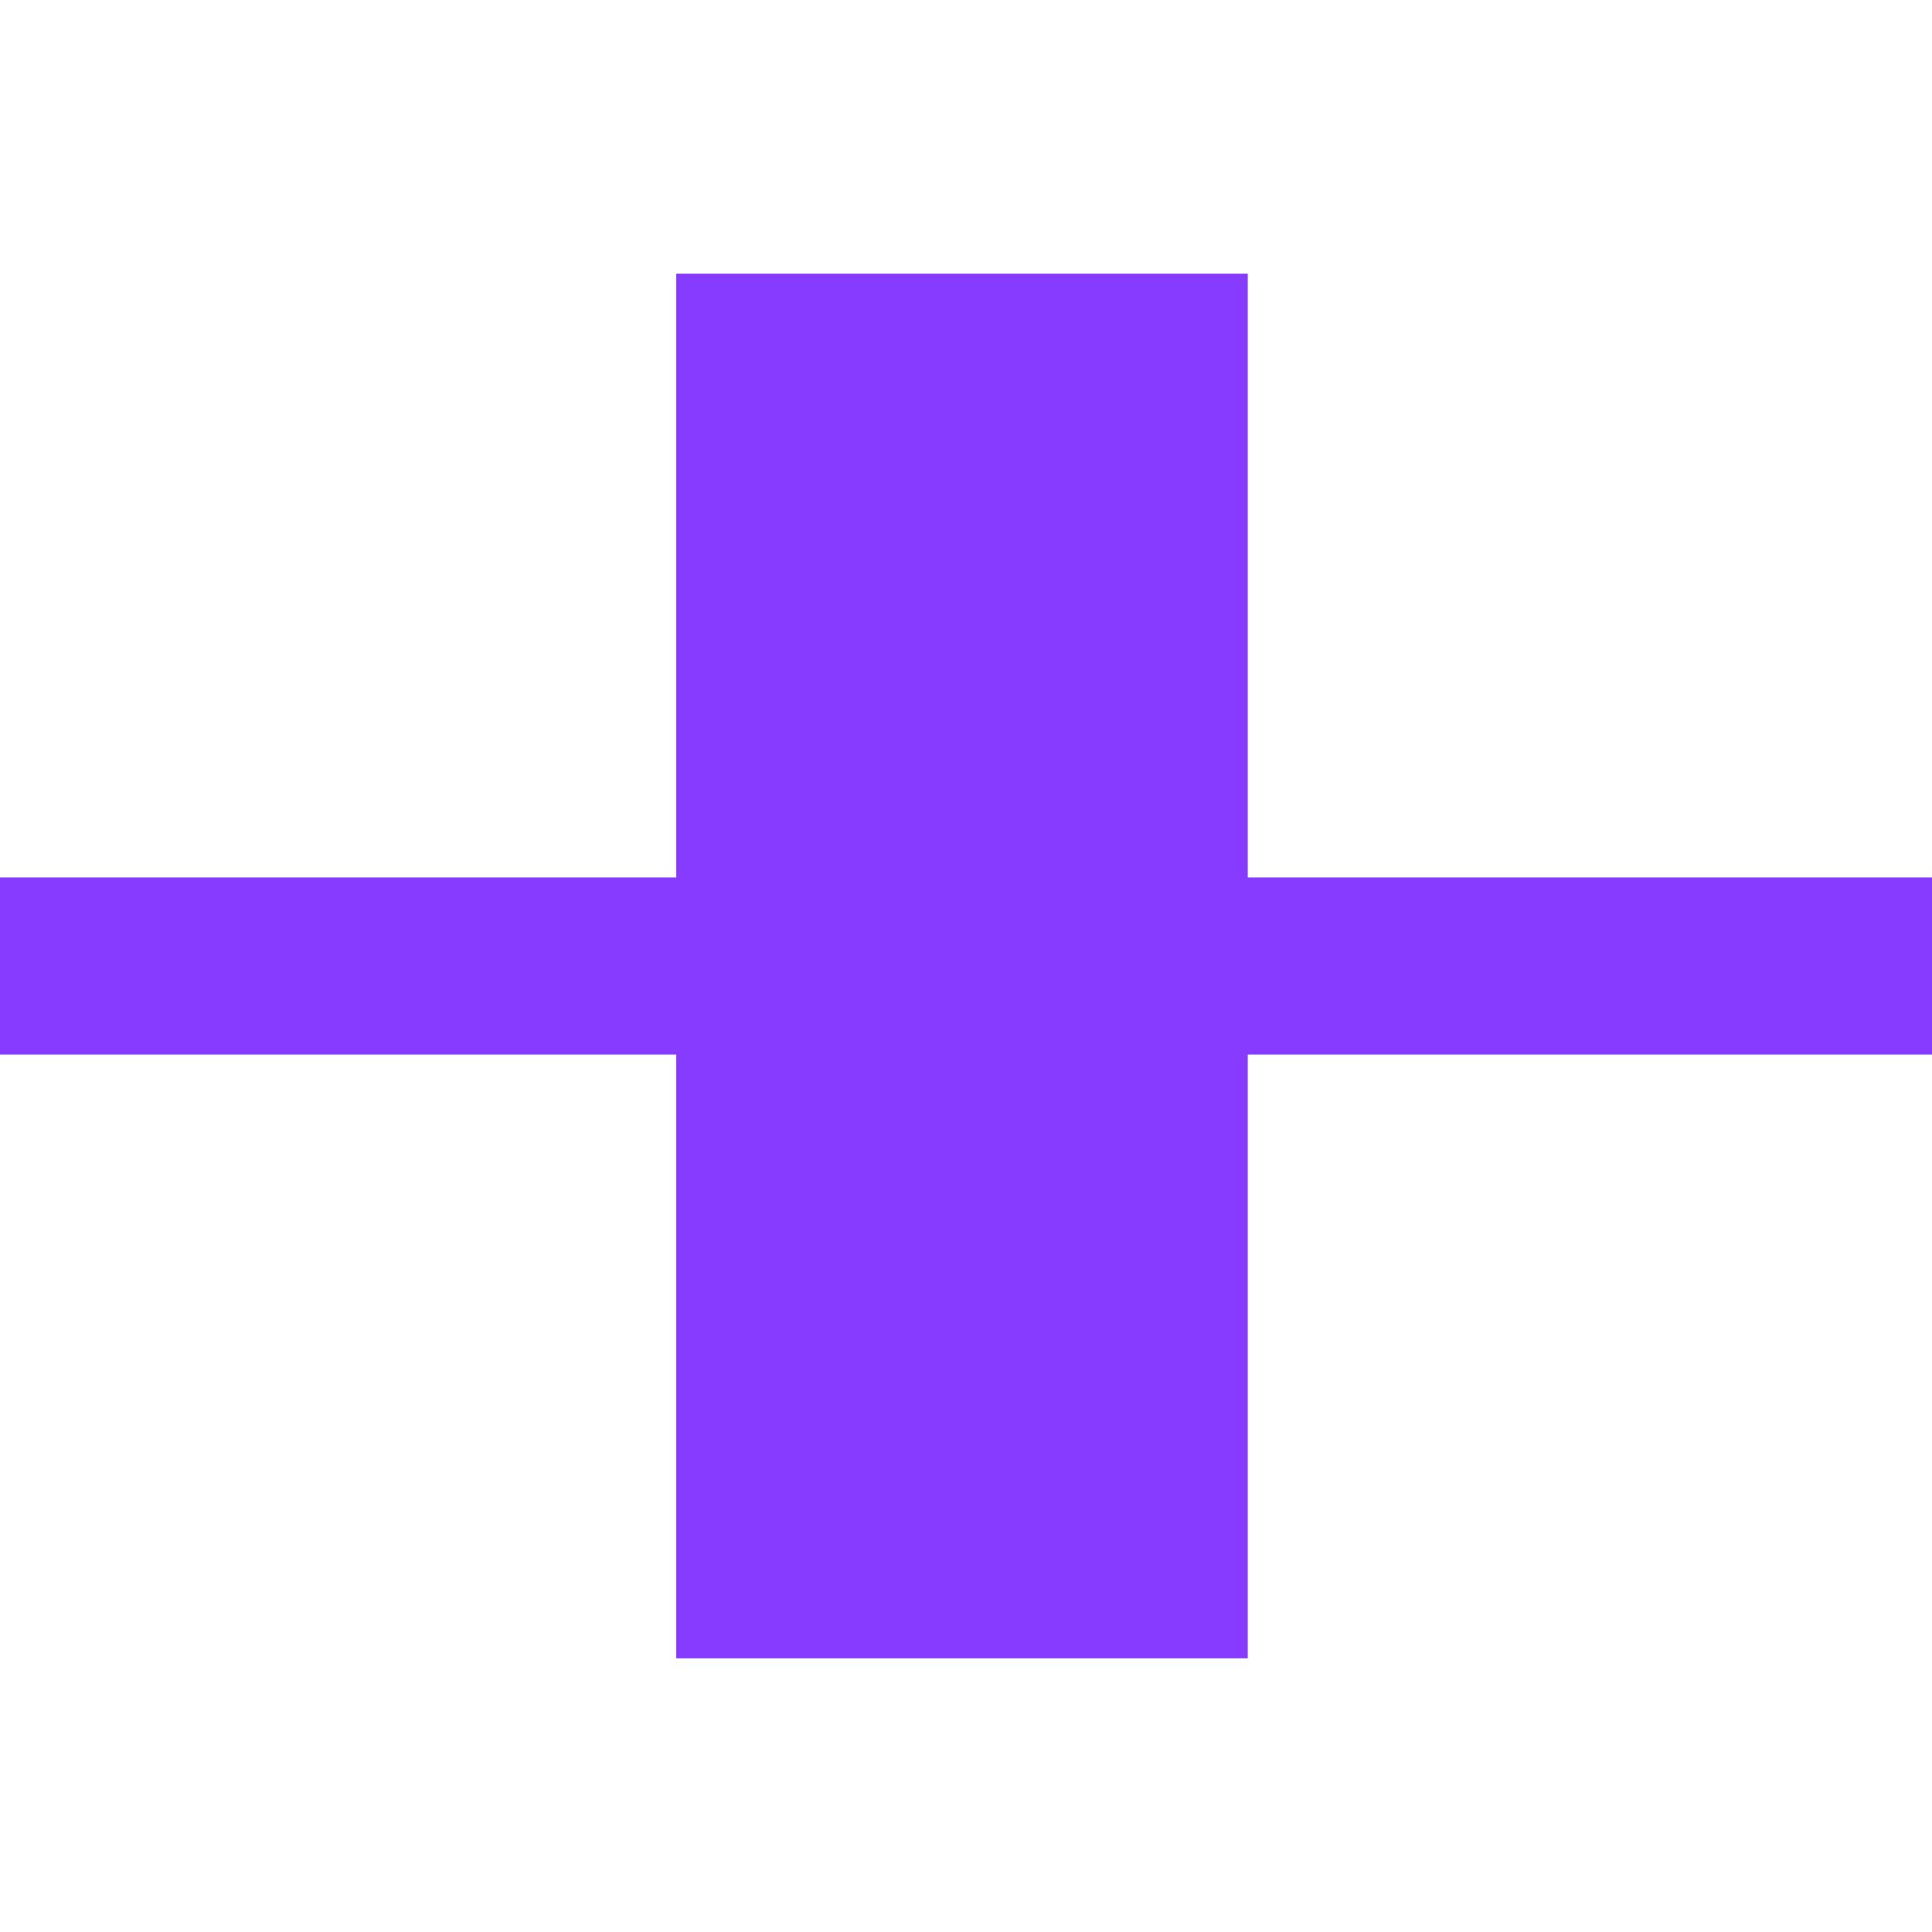
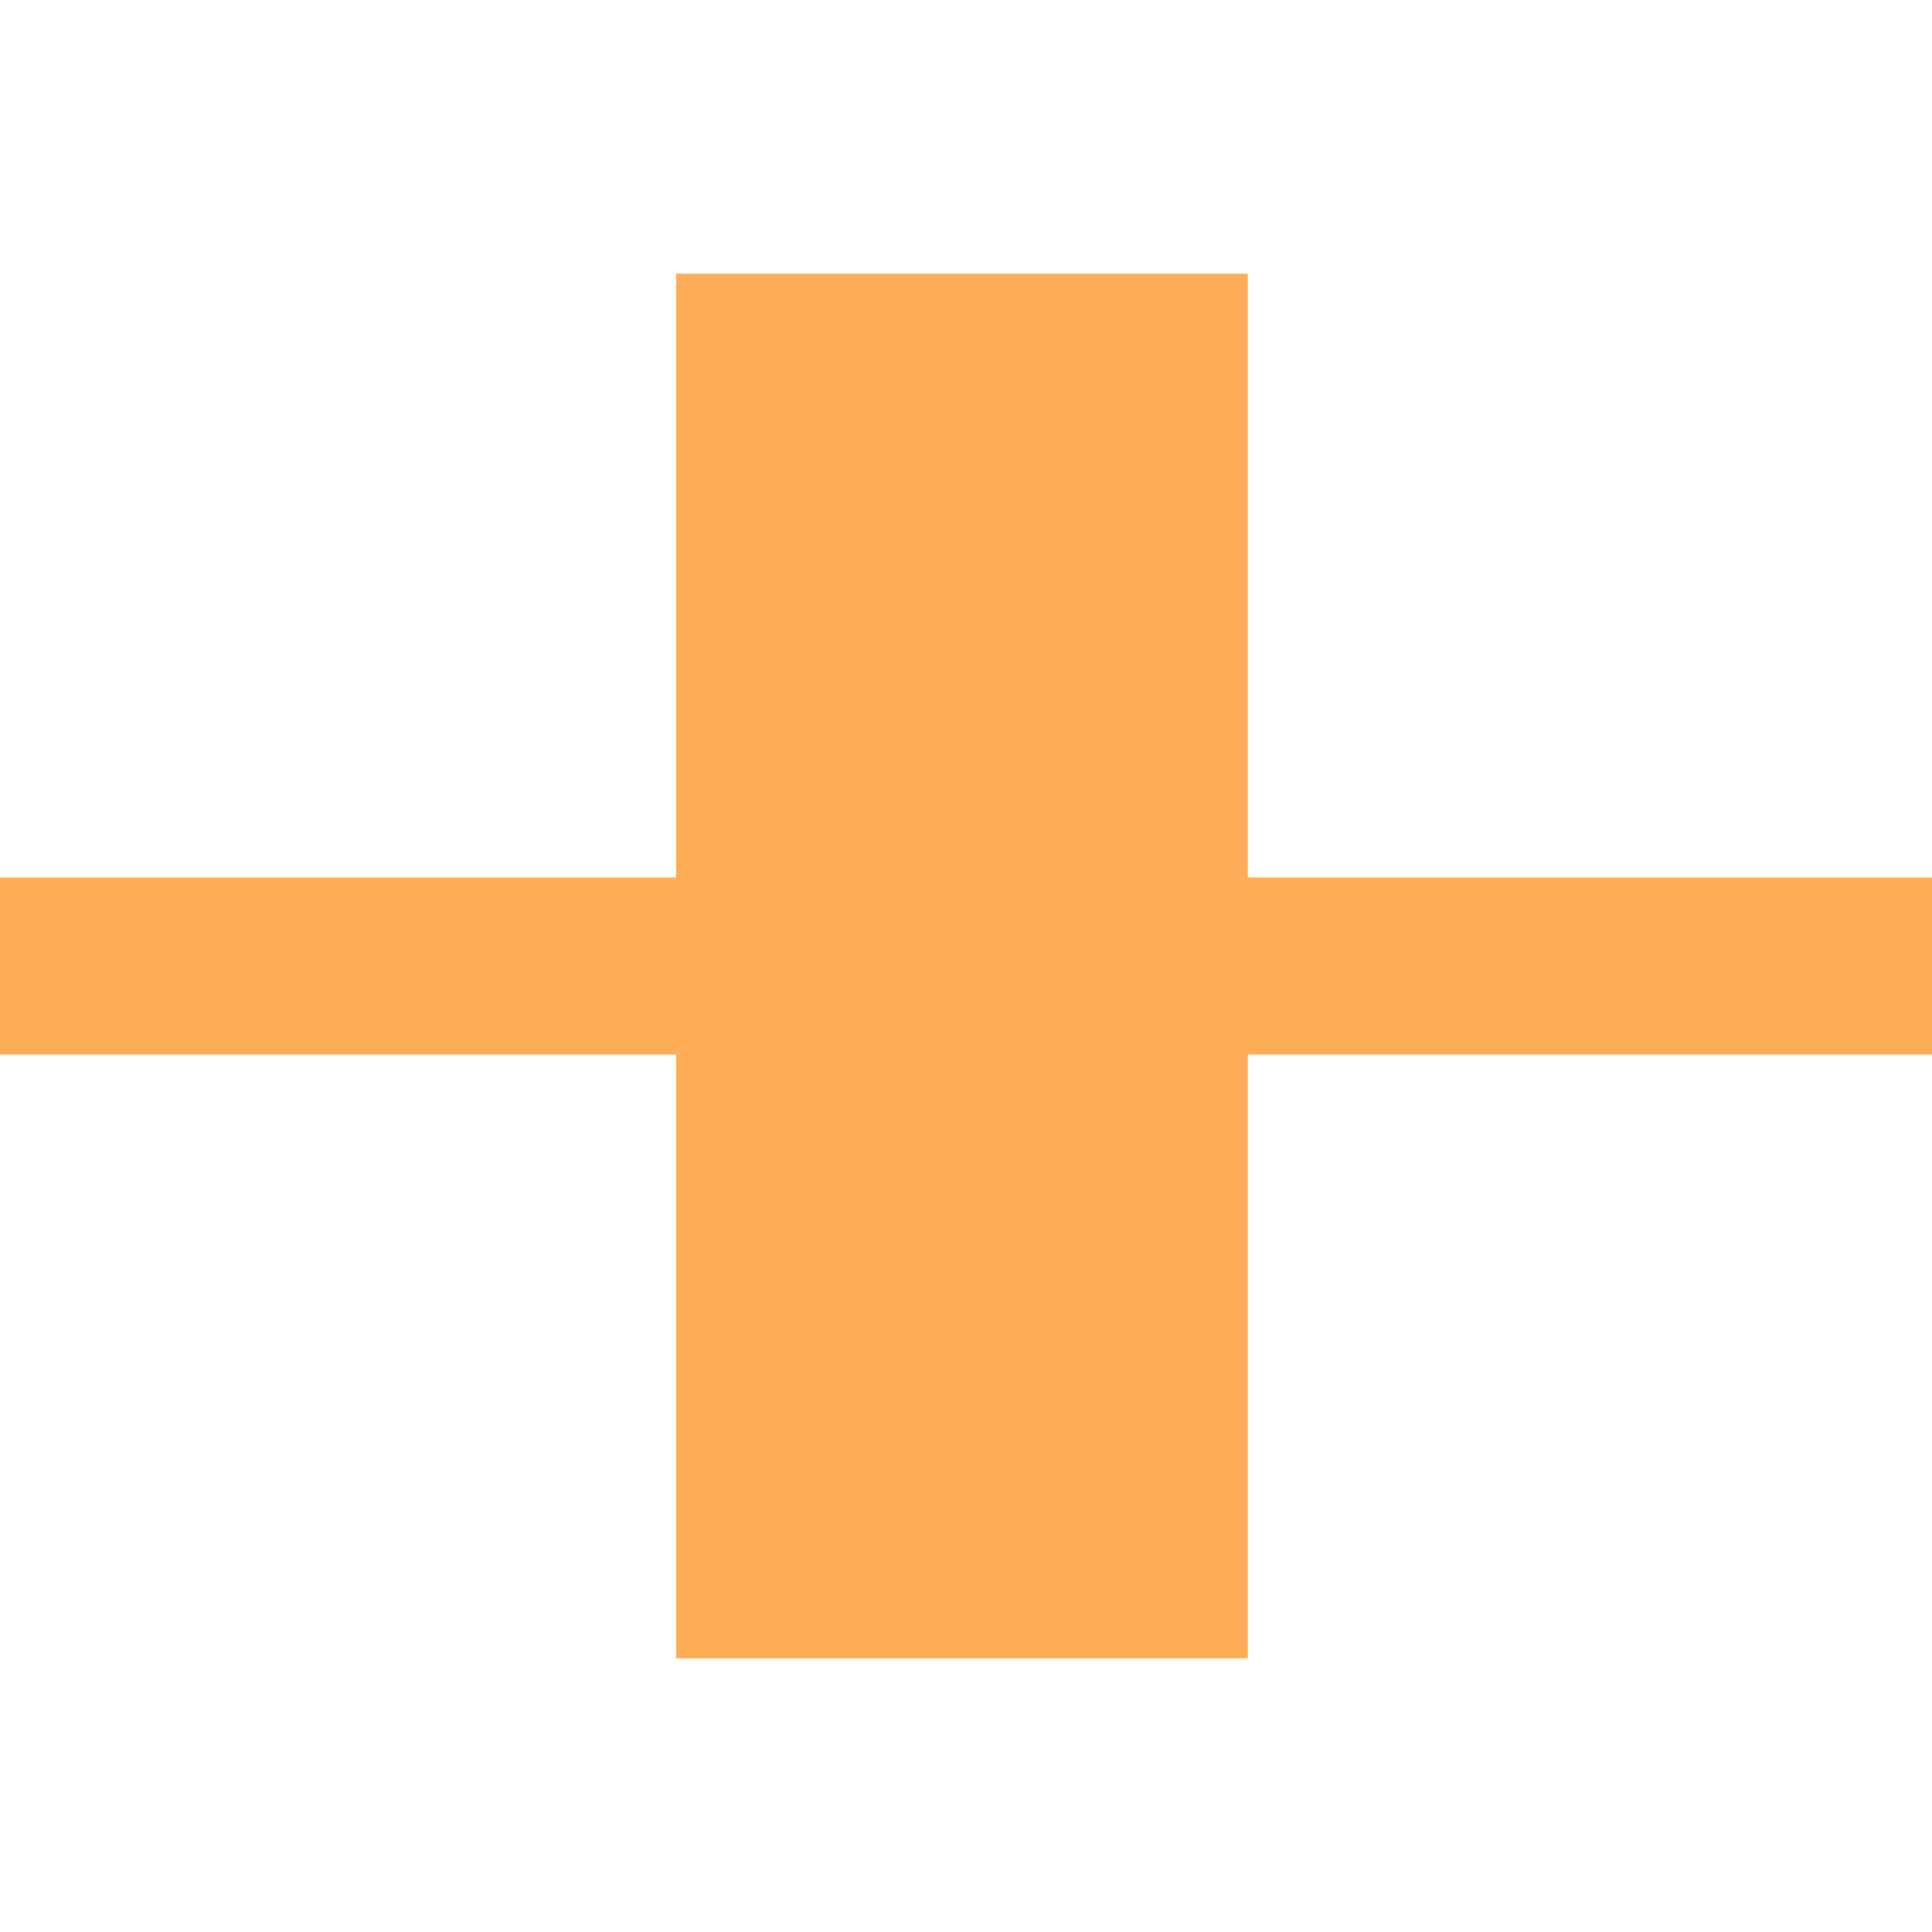
- <svg xmlns="http://www.w3.org/2000/svg" viewBox="0 0 240 240" fill="#863bff">
+ <svg xmlns="http://www.w3.org/2000/svg" viewBox="0 0 240 240">
+   <style>
+     rect { fill: #FFAD56; }
+     @media (prefers-color-scheme: dark) { rect { fill: #63F2CA; } }
+   </style>
  <rect y="109" width="240" height="22" />
  <rect x="84" y="34" width="71" height="172" />
</svg>
